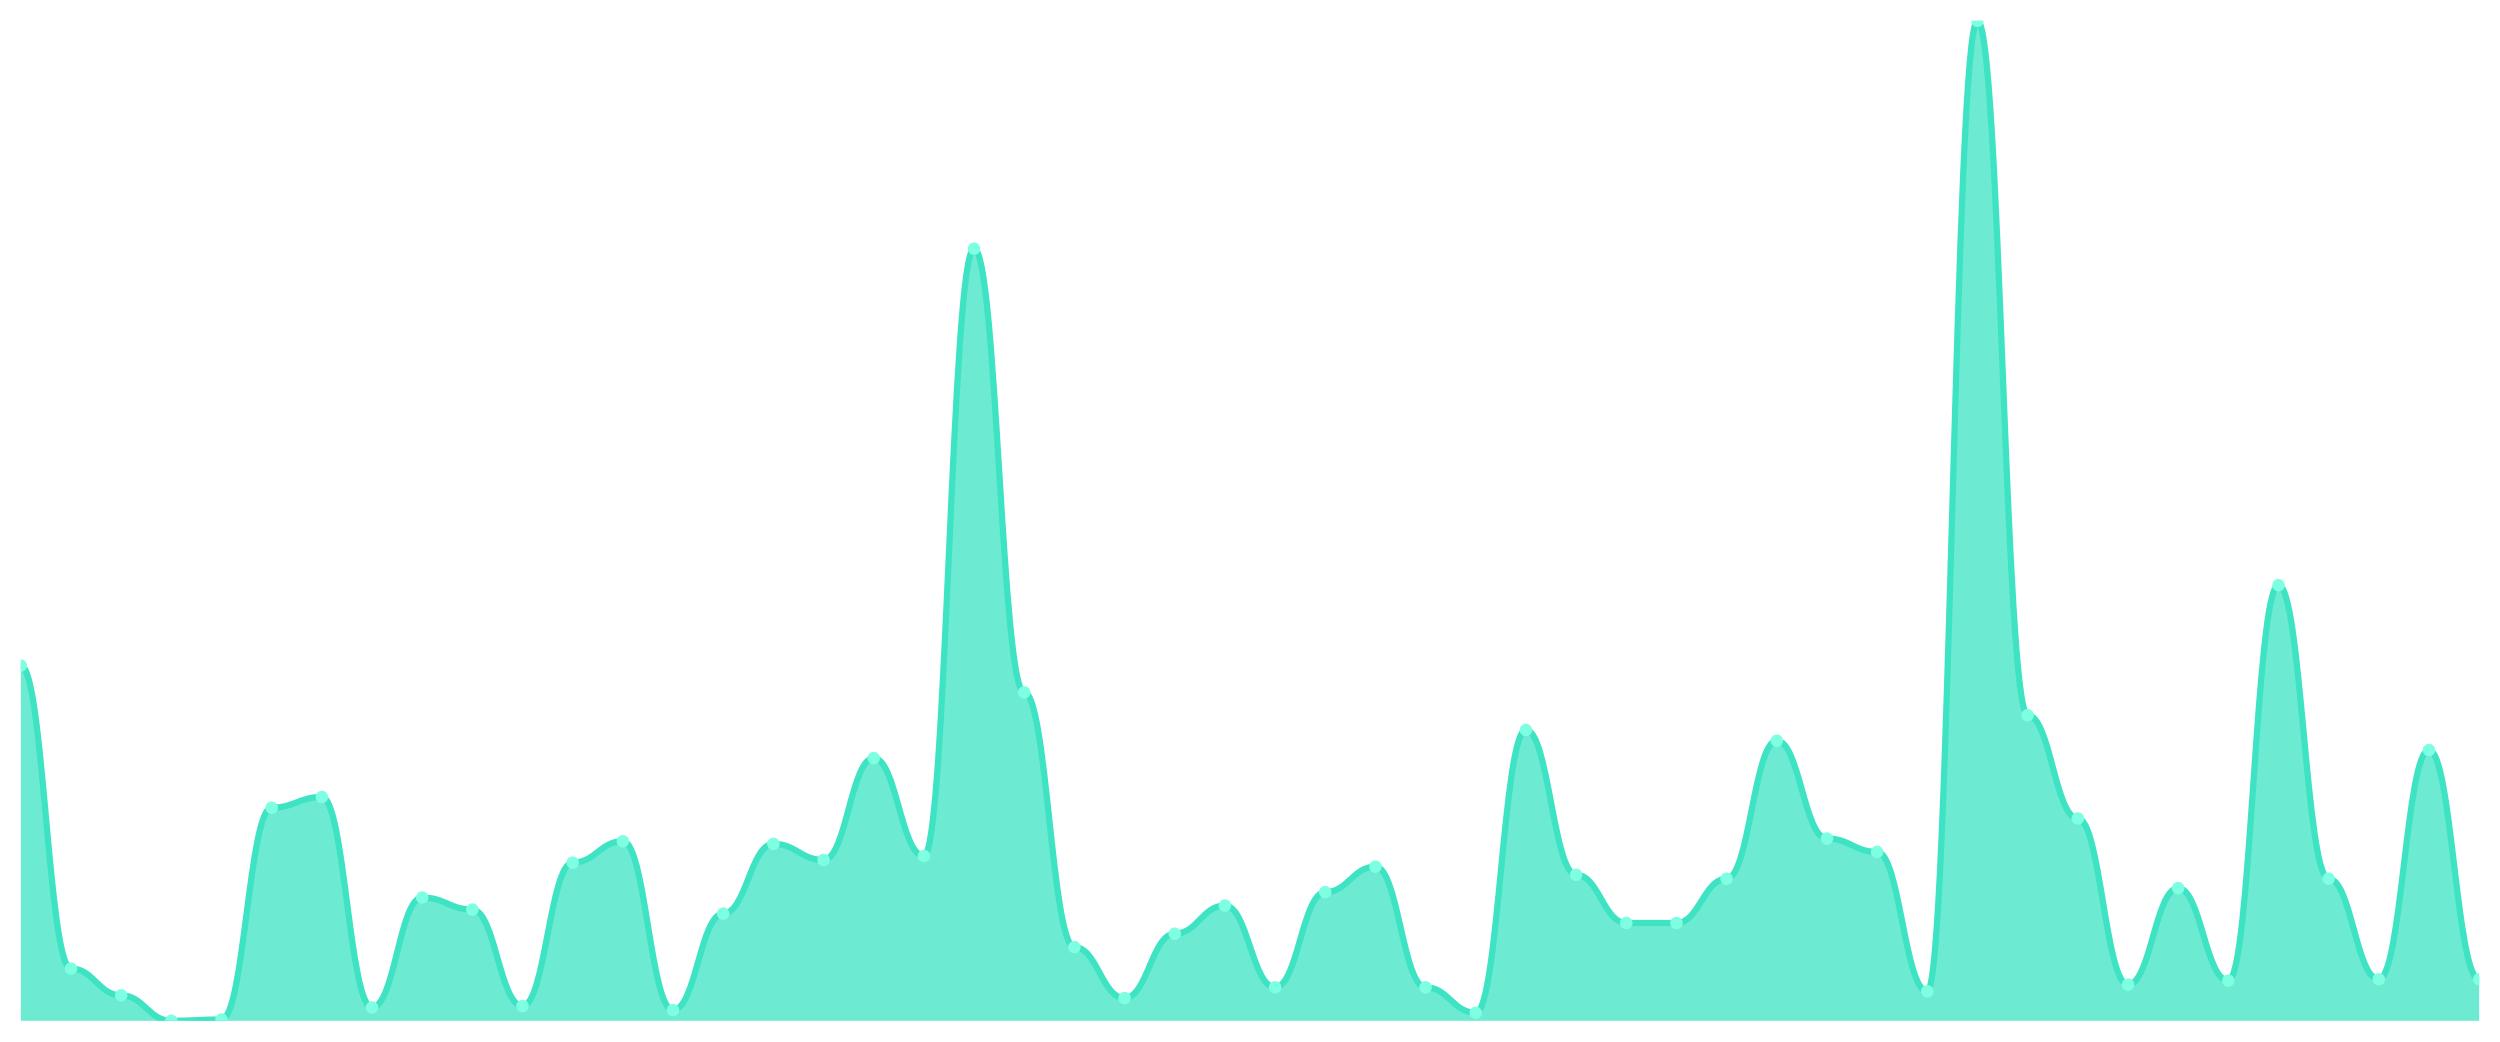
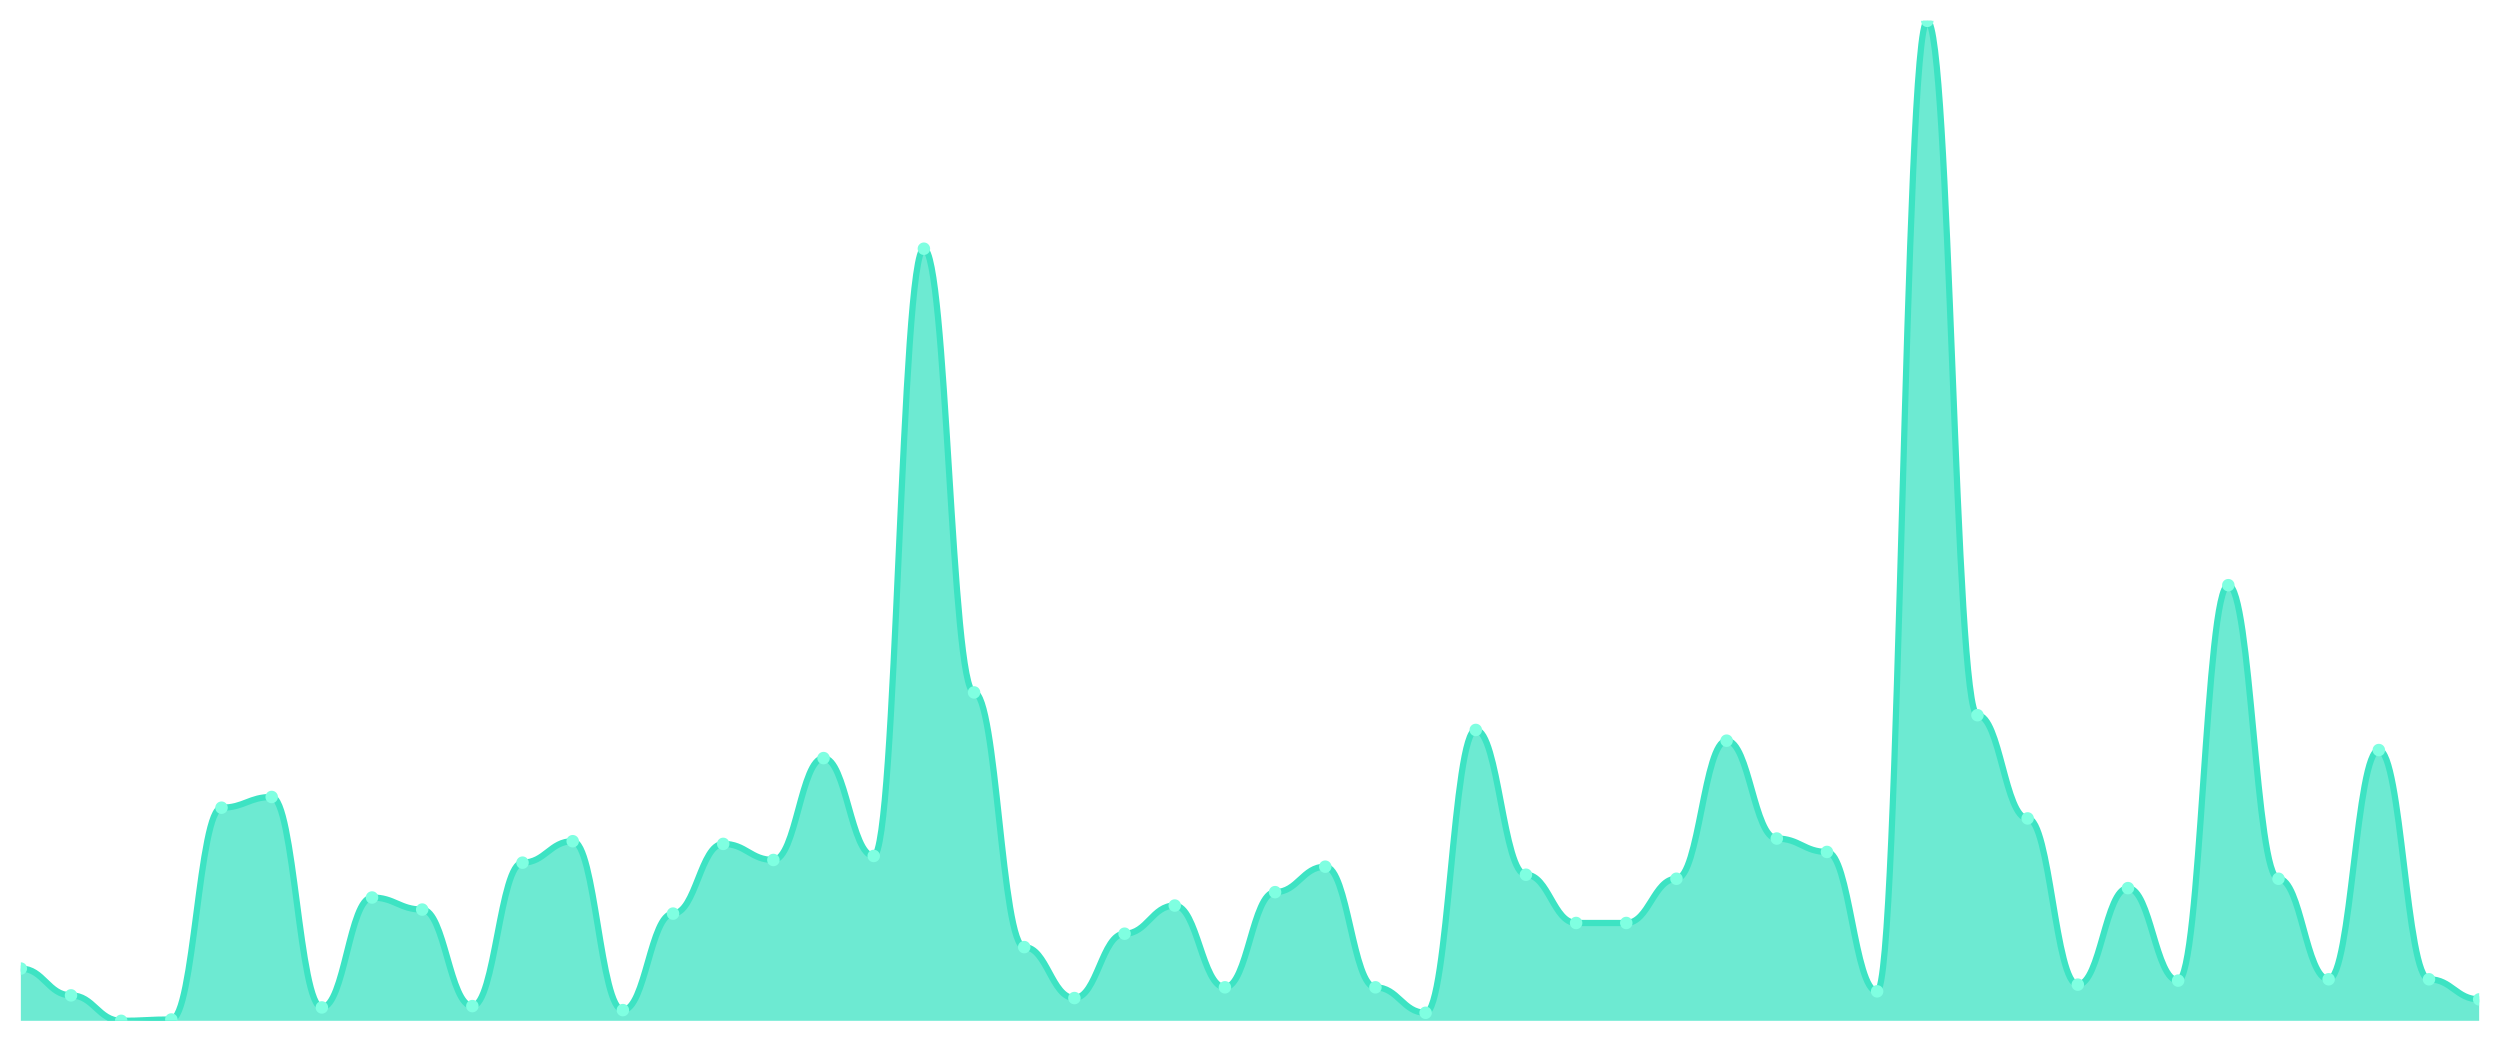
<svg xmlns="http://www.w3.org/2000/svg" viewBox="0 0 1200 500" width="1200" height="500">
  <defs>
    <clipPath id="c">
      <rect x="10" y="10" width="1180" height="480" />
    </clipPath>
  </defs>
  <rect width="1200" height="500" fill="none" />
  <g clip-path="url(#c)">
-     <path d="M 10,490 L 10,319.491 C 20.837,319.491 23.245,464.906 34.082,464.906 C 44.918,464.906 47.327,477.775 58.163,477.775 C 69,477.775 71.408,490 82.245,490 C 93.082,490 95.49,489.357 106.327,489.357 C 117.163,489.357 119.571,387.694 130.408,387.694 C 141.245,387.694 143.653,382.547 154.49,382.547 C 165.327,382.547 167.735,483.566 178.571,483.566 C 189.408,483.566 191.816,430.804 202.653,430.804 C 213.49,430.804 215.898,436.595 226.735,436.595 C 237.571,436.595 239.98,482.922 250.816,482.922 C 261.653,482.922 264.061,414.075 274.898,414.075 C 285.735,414.075 288.143,403.78 298.98,403.78 C 309.816,403.78 312.224,484.853 323.061,484.853 C 333.898,484.853 336.306,438.525 347.143,438.525 C 357.98,438.525 360.388,405.067 371.224,405.067 C 382.061,405.067 384.469,412.788 395.306,412.788 C 406.143,412.788 408.551,363.887 419.388,363.887 C 430.224,363.887 432.633,410.858 443.469,410.858 C 454.306,410.858 456.714,119.383 467.551,119.383 C 478.388,119.383 480.796,332.359 491.633,332.359 C 502.469,332.359 504.878,454.611 515.714,454.611 C 526.551,454.611 528.959,479.062 539.796,479.062 C 550.633,479.062 553.041,448.177 563.878,448.177 C 574.714,448.177 577.122,434.665 587.959,434.665 C 598.796,434.665 601.204,473.914 612.041,473.914 C 622.878,473.914 625.286,428.231 636.122,428.231 C 646.959,428.231 649.367,416.005 660.204,416.005 C 671.041,416.005 673.449,473.914 684.286,473.914 C 695.122,473.914 697.531,486.139 708.367,486.139 C 719.204,486.139 721.612,350.375 732.449,350.375 C 743.286,350.375 745.694,419.866 756.531,419.866 C 767.367,419.866 769.776,443.029 780.612,443.029 C 791.449,443.029 793.857,443.029 804.694,443.029 C 815.531,443.029 817.939,421.796 828.776,421.796 C 839.612,421.796 842.02,355.523 852.857,355.523 C 863.694,355.523 866.102,402.493 876.939,402.493 C 887.776,402.493 890.184,408.928 901.02,408.928 C 911.857,408.928 914.265,475.845 925.102,475.845 C 935.939,475.845 938.347,10 949.184,10 C 960.02,10 962.429,343.298 973.265,343.298 C 984.102,343.298 986.51,392.842 997.347,392.842 C 1008.184,392.842 1010.592,472.627 1021.429,472.627 C 1032.265,472.627 1034.673,426.3 1045.51,426.3 C 1056.347,426.3 1058.755,470.697 1069.592,470.697 C 1080.429,470.697 1082.837,280.885 1093.673,280.885 C 1104.51,280.885 1106.918,421.796 1117.755,421.796 C 1128.592,421.796 1131,470.054 1141.837,470.054 C 1152.673,470.054 1155.082,360.027 1165.918,360.027 C 1176.755,360.027 1179.163,470.054 1190,470.054 L 1190,490 Z" fill="rgba(61,227,195,0.75)" />
-     <path d="M 10,319.491 C 20.837,319.491 23.245,464.906 34.082,464.906 C 44.918,464.906 47.327,477.775 58.163,477.775 C 69,477.775 71.408,490 82.245,490 C 93.082,490 95.49,489.357 106.327,489.357 C 117.163,489.357 119.571,387.694 130.408,387.694 C 141.245,387.694 143.653,382.547 154.49,382.547 C 165.327,382.547 167.735,483.566 178.571,483.566 C 189.408,483.566 191.816,430.804 202.653,430.804 C 213.49,430.804 215.898,436.595 226.735,436.595 C 237.571,436.595 239.98,482.922 250.816,482.922 C 261.653,482.922 264.061,414.075 274.898,414.075 C 285.735,414.075 288.143,403.78 298.98,403.78 C 309.816,403.78 312.224,484.853 323.061,484.853 C 333.898,484.853 336.306,438.525 347.143,438.525 C 357.98,438.525 360.388,405.067 371.224,405.067 C 382.061,405.067 384.469,412.788 395.306,412.788 C 406.143,412.788 408.551,363.887 419.388,363.887 C 430.224,363.887 432.633,410.858 443.469,410.858 C 454.306,410.858 456.714,119.383 467.551,119.383 C 478.388,119.383 480.796,332.359 491.633,332.359 C 502.469,332.359 504.878,454.611 515.714,454.611 C 526.551,454.611 528.959,479.062 539.796,479.062 C 550.633,479.062 553.041,448.177 563.878,448.177 C 574.714,448.177 577.122,434.665 587.959,434.665 C 598.796,434.665 601.204,473.914 612.041,473.914 C 622.878,473.914 625.286,428.231 636.122,428.231 C 646.959,428.231 649.367,416.005 660.204,416.005 C 671.041,416.005 673.449,473.914 684.286,473.914 C 695.122,473.914 697.531,486.139 708.367,486.139 C 719.204,486.139 721.612,350.375 732.449,350.375 C 743.286,350.375 745.694,419.866 756.531,419.866 C 767.367,419.866 769.776,443.029 780.612,443.029 C 791.449,443.029 793.857,443.029 804.694,443.029 C 815.531,443.029 817.939,421.796 828.776,421.796 C 839.612,421.796 842.02,355.523 852.857,355.523 C 863.694,355.523 866.102,402.493 876.939,402.493 C 887.776,402.493 890.184,408.928 901.02,408.928 C 911.857,408.928 914.265,475.845 925.102,475.845 C 935.939,475.845 938.347,10 949.184,10 C 960.02,10 962.429,343.298 973.265,343.298 C 984.102,343.298 986.51,392.842 997.347,392.842 C 1008.184,392.842 1010.592,472.627 1021.429,472.627 C 1032.265,472.627 1034.673,426.3 1045.51,426.3 C 1056.347,426.3 1058.755,470.697 1069.592,470.697 C 1080.429,470.697 1082.837,280.885 1093.673,280.885 C 1104.51,280.885 1106.918,421.796 1117.755,421.796 C 1128.592,421.796 1131,470.054 1141.837,470.054 C 1152.673,470.054 1155.082,360.027 1165.918,360.027 C 1176.755,360.027 1179.163,470.054 1190,470.054" fill="none" stroke="#3de3c3" stroke-width="3" stroke-linecap="round" stroke-linejoin="round" />
-     <circle cx="10" cy="319.491" r="3" fill="#7fffe1" />
-     <circle cx="34.082" cy="464.906" r="3" fill="#7fffe1" />
-     <circle cx="58.163" cy="477.775" r="3" fill="#7fffe1" />
-     <circle cx="82.245" cy="490" r="3" fill="#7fffe1" />
-     <circle cx="106.327" cy="489.357" r="3" fill="#7fffe1" />
-     <circle cx="130.408" cy="387.694" r="3" fill="#7fffe1" />
-     <circle cx="154.49" cy="382.547" r="3" fill="#7fffe1" />
-     <circle cx="178.571" cy="483.566" r="3" fill="#7fffe1" />
-     <circle cx="202.653" cy="430.804" r="3" fill="#7fffe1" />
-     <circle cx="226.735" cy="436.595" r="3" fill="#7fffe1" />
-     <circle cx="250.816" cy="482.922" r="3" fill="#7fffe1" />
-     <circle cx="274.898" cy="414.075" r="3" fill="#7fffe1" />
-     <circle cx="298.98" cy="403.78" r="3" fill="#7fffe1" />
-     <circle cx="323.061" cy="484.853" r="3" fill="#7fffe1" />
-     <circle cx="347.143" cy="438.525" r="3" fill="#7fffe1" />
-     <circle cx="371.224" cy="405.067" r="3" fill="#7fffe1" />
-     <circle cx="395.306" cy="412.788" r="3" fill="#7fffe1" />
-     <circle cx="419.388" cy="363.887" r="3" fill="#7fffe1" />
-     <circle cx="443.469" cy="410.858" r="3" fill="#7fffe1" />
-     <circle cx="467.551" cy="119.383" r="3" fill="#7fffe1" />
-     <circle cx="491.633" cy="332.359" r="3" fill="#7fffe1" />
-     <circle cx="515.714" cy="454.611" r="3" fill="#7fffe1" />
-     <circle cx="539.796" cy="479.062" r="3" fill="#7fffe1" />
-     <circle cx="563.878" cy="448.177" r="3" fill="#7fffe1" />
-     <circle cx="587.959" cy="434.665" r="3" fill="#7fffe1" />
-     <circle cx="612.041" cy="473.914" r="3" fill="#7fffe1" />
-     <circle cx="636.122" cy="428.231" r="3" fill="#7fffe1" />
-     <circle cx="660.204" cy="416.005" r="3" fill="#7fffe1" />
-     <circle cx="684.286" cy="473.914" r="3" fill="#7fffe1" />
-     <circle cx="708.367" cy="486.139" r="3" fill="#7fffe1" />
-     <circle cx="732.449" cy="350.375" r="3" fill="#7fffe1" />
-     <circle cx="756.531" cy="419.866" r="3" fill="#7fffe1" />
+     <path d="M 10,490 L 10,464.906 C 20.837,464.906 23.245,477.775 34.082,477.775 C 44.918,477.775 47.327,490 58.163,490 C 69,490 71.408,489.357 82.245,489.357 C 93.082,489.357 95.49,387.694 106.327,387.694 C 117.163,387.694 119.571,382.547 130.408,382.547 C 141.245,382.547 143.653,483.566 154.49,483.566 C 165.327,483.566 167.735,430.804 178.571,430.804 C 189.408,430.804 191.816,436.595 202.653,436.595 C 213.49,436.595 215.898,482.922 226.735,482.922 C 237.571,482.922 239.98,414.075 250.816,414.075 C 261.653,414.075 264.061,403.78 274.898,403.78 C 285.735,403.78 288.143,484.853 298.98,484.853 C 309.816,484.853 312.224,438.525 323.061,438.525 C 333.898,438.525 336.306,405.067 347.143,405.067 C 357.98,405.067 360.388,412.788 371.224,412.788 C 382.061,412.788 384.469,363.887 395.306,363.887 C 406.143,363.887 408.551,410.858 419.388,410.858 C 430.224,410.858 432.633,119.383 443.469,119.383 C 454.306,119.383 456.714,332.359 467.551,332.359 C 478.388,332.359 480.796,454.611 491.633,454.611 C 502.469,454.611 504.878,479.062 515.714,479.062 C 526.551,479.062 528.959,448.177 539.796,448.177 C 550.633,448.177 553.041,434.665 563.878,434.665 C 574.714,434.665 577.122,473.914 587.959,473.914 C 598.796,473.914 601.204,428.231 612.041,428.231 C 622.878,428.231 625.286,416.005 636.122,416.005 C 646.959,416.005 649.367,473.914 660.204,473.914 C 671.041,473.914 673.449,486.139 684.286,486.139 C 695.122,486.139 697.531,350.375 708.367,350.375 C 719.204,350.375 721.612,419.866 732.449,419.866 C 743.286,419.866 745.694,443.029 756.531,443.029 C 767.367,443.029 769.776,443.029 780.612,443.029 C 791.449,443.029 793.857,421.796 804.694,421.796 C 815.531,421.796 817.939,355.523 828.776,355.523 C 839.612,355.523 842.02,402.493 852.857,402.493 C 863.694,402.493 866.102,408.928 876.939,408.928 C 887.776,408.928 890.184,475.845 901.02,475.845 C 911.857,475.845 914.265,10 925.102,10 C 935.939,10 938.347,343.298 949.184,343.298 C 960.02,343.298 962.429,392.842 973.265,392.842 C 984.102,392.842 986.51,472.627 997.347,472.627 C 1008.184,472.627 1010.592,426.3 1021.429,426.3 C 1032.265,426.3 1034.673,470.697 1045.51,470.697 C 1056.347,470.697 1058.755,280.885 1069.592,280.885 C 1080.429,280.885 1082.837,421.796 1093.673,421.796 C 1104.51,421.796 1106.918,470.054 1117.755,470.054 C 1128.592,470.054 1131,360.027 1141.837,360.027 C 1152.673,360.027 1155.082,470.054 1165.918,470.054 C 1176.755,470.054 1179.163,479.705 1190,479.705 L 1190,490 Z" fill="rgba(61,227,195,0.75)" />
+     <path d="M 10,464.906 C 20.837,464.906 23.245,477.775 34.082,477.775 C 44.918,477.775 47.327,490 58.163,490 C 69,490 71.408,489.357 82.245,489.357 C 93.082,489.357 95.49,387.694 106.327,387.694 C 117.163,387.694 119.571,382.547 130.408,382.547 C 141.245,382.547 143.653,483.566 154.49,483.566 C 165.327,483.566 167.735,430.804 178.571,430.804 C 189.408,430.804 191.816,436.595 202.653,436.595 C 213.49,436.595 215.898,482.922 226.735,482.922 C 237.571,482.922 239.98,414.075 250.816,414.075 C 261.653,414.075 264.061,403.78 274.898,403.78 C 285.735,403.78 288.143,484.853 298.98,484.853 C 309.816,484.853 312.224,438.525 323.061,438.525 C 333.898,438.525 336.306,405.067 347.143,405.067 C 357.98,405.067 360.388,412.788 371.224,412.788 C 382.061,412.788 384.469,363.887 395.306,363.887 C 406.143,363.887 408.551,410.858 419.388,410.858 C 430.224,410.858 432.633,119.383 443.469,119.383 C 454.306,119.383 456.714,332.359 467.551,332.359 C 478.388,332.359 480.796,454.611 491.633,454.611 C 502.469,454.611 504.878,479.062 515.714,479.062 C 526.551,479.062 528.959,448.177 539.796,448.177 C 550.633,448.177 553.041,434.665 563.878,434.665 C 574.714,434.665 577.122,473.914 587.959,473.914 C 598.796,473.914 601.204,428.231 612.041,428.231 C 622.878,428.231 625.286,416.005 636.122,416.005 C 646.959,416.005 649.367,473.914 660.204,473.914 C 671.041,473.914 673.449,486.139 684.286,486.139 C 695.122,486.139 697.531,350.375 708.367,350.375 C 719.204,350.375 721.612,419.866 732.449,419.866 C 743.286,419.866 745.694,443.029 756.531,443.029 C 767.367,443.029 769.776,443.029 780.612,443.029 C 791.449,443.029 793.857,421.796 804.694,421.796 C 815.531,421.796 817.939,355.523 828.776,355.523 C 839.612,355.523 842.02,402.493 852.857,402.493 C 863.694,402.493 866.102,408.928 876.939,408.928 C 887.776,408.928 890.184,475.845 901.02,475.845 C 911.857,475.845 914.265,10 925.102,10 C 935.939,10 938.347,343.298 949.184,343.298 C 960.02,343.298 962.429,392.842 973.265,392.842 C 984.102,392.842 986.51,472.627 997.347,472.627 C 1008.184,472.627 1010.592,426.3 1021.429,426.3 C 1032.265,426.3 1034.673,470.697 1045.51,470.697 C 1056.347,470.697 1058.755,280.885 1069.592,280.885 C 1080.429,280.885 1082.837,421.796 1093.673,421.796 C 1104.51,421.796 1106.918,470.054 1117.755,470.054 C 1128.592,470.054 1131,360.027 1141.837,360.027 C 1152.673,360.027 1155.082,470.054 1165.918,470.054 C 1176.755,470.054 1179.163,479.705 1190,479.705" fill="none" stroke="#3de3c3" stroke-width="3" stroke-linecap="round" stroke-linejoin="round" />
+     <circle cx="10" cy="464.906" r="3" fill="#7fffe1" />
+     <circle cx="34.082" cy="477.775" r="3" fill="#7fffe1" />
+     <circle cx="58.163" cy="490" r="3" fill="#7fffe1" />
+     <circle cx="82.245" cy="489.357" r="3" fill="#7fffe1" />
+     <circle cx="106.327" cy="387.694" r="3" fill="#7fffe1" />
+     <circle cx="130.408" cy="382.547" r="3" fill="#7fffe1" />
+     <circle cx="154.49" cy="483.566" r="3" fill="#7fffe1" />
+     <circle cx="178.571" cy="430.804" r="3" fill="#7fffe1" />
+     <circle cx="202.653" cy="436.595" r="3" fill="#7fffe1" />
+     <circle cx="226.735" cy="482.922" r="3" fill="#7fffe1" />
+     <circle cx="250.816" cy="414.075" r="3" fill="#7fffe1" />
+     <circle cx="274.898" cy="403.78" r="3" fill="#7fffe1" />
+     <circle cx="298.98" cy="484.853" r="3" fill="#7fffe1" />
+     <circle cx="323.061" cy="438.525" r="3" fill="#7fffe1" />
+     <circle cx="347.143" cy="405.067" r="3" fill="#7fffe1" />
+     <circle cx="371.224" cy="412.788" r="3" fill="#7fffe1" />
+     <circle cx="395.306" cy="363.887" r="3" fill="#7fffe1" />
+     <circle cx="419.388" cy="410.858" r="3" fill="#7fffe1" />
+     <circle cx="443.469" cy="119.383" r="3" fill="#7fffe1" />
+     <circle cx="467.551" cy="332.359" r="3" fill="#7fffe1" />
+     <circle cx="491.633" cy="454.611" r="3" fill="#7fffe1" />
+     <circle cx="515.714" cy="479.062" r="3" fill="#7fffe1" />
+     <circle cx="539.796" cy="448.177" r="3" fill="#7fffe1" />
+     <circle cx="563.878" cy="434.665" r="3" fill="#7fffe1" />
+     <circle cx="587.959" cy="473.914" r="3" fill="#7fffe1" />
+     <circle cx="612.041" cy="428.231" r="3" fill="#7fffe1" />
+     <circle cx="636.122" cy="416.005" r="3" fill="#7fffe1" />
+     <circle cx="660.204" cy="473.914" r="3" fill="#7fffe1" />
+     <circle cx="684.286" cy="486.139" r="3" fill="#7fffe1" />
+     <circle cx="708.367" cy="350.375" r="3" fill="#7fffe1" />
+     <circle cx="732.449" cy="419.866" r="3" fill="#7fffe1" />
+     <circle cx="756.531" cy="443.029" r="3" fill="#7fffe1" />
    <circle cx="780.612" cy="443.029" r="3" fill="#7fffe1" />
-     <circle cx="804.694" cy="443.029" r="3" fill="#7fffe1" />
-     <circle cx="828.776" cy="421.796" r="3" fill="#7fffe1" />
-     <circle cx="852.857" cy="355.523" r="3" fill="#7fffe1" />
-     <circle cx="876.939" cy="402.493" r="3" fill="#7fffe1" />
-     <circle cx="901.02" cy="408.928" r="3" fill="#7fffe1" />
-     <circle cx="925.102" cy="475.845" r="3" fill="#7fffe1" />
-     <circle cx="949.184" cy="10" r="3" fill="#7fffe1" />
-     <circle cx="973.265" cy="343.298" r="3" fill="#7fffe1" />
-     <circle cx="997.347" cy="392.842" r="3" fill="#7fffe1" />
-     <circle cx="1021.429" cy="472.627" r="3" fill="#7fffe1" />
-     <circle cx="1045.51" cy="426.3" r="3" fill="#7fffe1" />
-     <circle cx="1069.592" cy="470.697" r="3" fill="#7fffe1" />
-     <circle cx="1093.673" cy="280.885" r="3" fill="#7fffe1" />
-     <circle cx="1117.755" cy="421.796" r="3" fill="#7fffe1" />
-     <circle cx="1141.837" cy="470.054" r="3" fill="#7fffe1" />
-     <circle cx="1165.918" cy="360.027" r="3" fill="#7fffe1" />
-     <circle cx="1190" cy="470.054" r="3" fill="#7fffe1" />
+     <circle cx="804.694" cy="421.796" r="3" fill="#7fffe1" />
+     <circle cx="828.776" cy="355.523" r="3" fill="#7fffe1" />
+     <circle cx="852.857" cy="402.493" r="3" fill="#7fffe1" />
+     <circle cx="876.939" cy="408.928" r="3" fill="#7fffe1" />
+     <circle cx="901.02" cy="475.845" r="3" fill="#7fffe1" />
+     <circle cx="925.102" cy="10" r="3" fill="#7fffe1" />
+     <circle cx="949.184" cy="343.298" r="3" fill="#7fffe1" />
+     <circle cx="973.265" cy="392.842" r="3" fill="#7fffe1" />
+     <circle cx="997.347" cy="472.627" r="3" fill="#7fffe1" />
+     <circle cx="1021.429" cy="426.3" r="3" fill="#7fffe1" />
+     <circle cx="1045.51" cy="470.697" r="3" fill="#7fffe1" />
+     <circle cx="1069.592" cy="280.885" r="3" fill="#7fffe1" />
+     <circle cx="1093.673" cy="421.796" r="3" fill="#7fffe1" />
+     <circle cx="1117.755" cy="470.054" r="3" fill="#7fffe1" />
+     <circle cx="1141.837" cy="360.027" r="3" fill="#7fffe1" />
+     <circle cx="1165.918" cy="470.054" r="3" fill="#7fffe1" />
+     <circle cx="1190" cy="479.705" r="3" fill="#7fffe1" />
  </g>
</svg>
